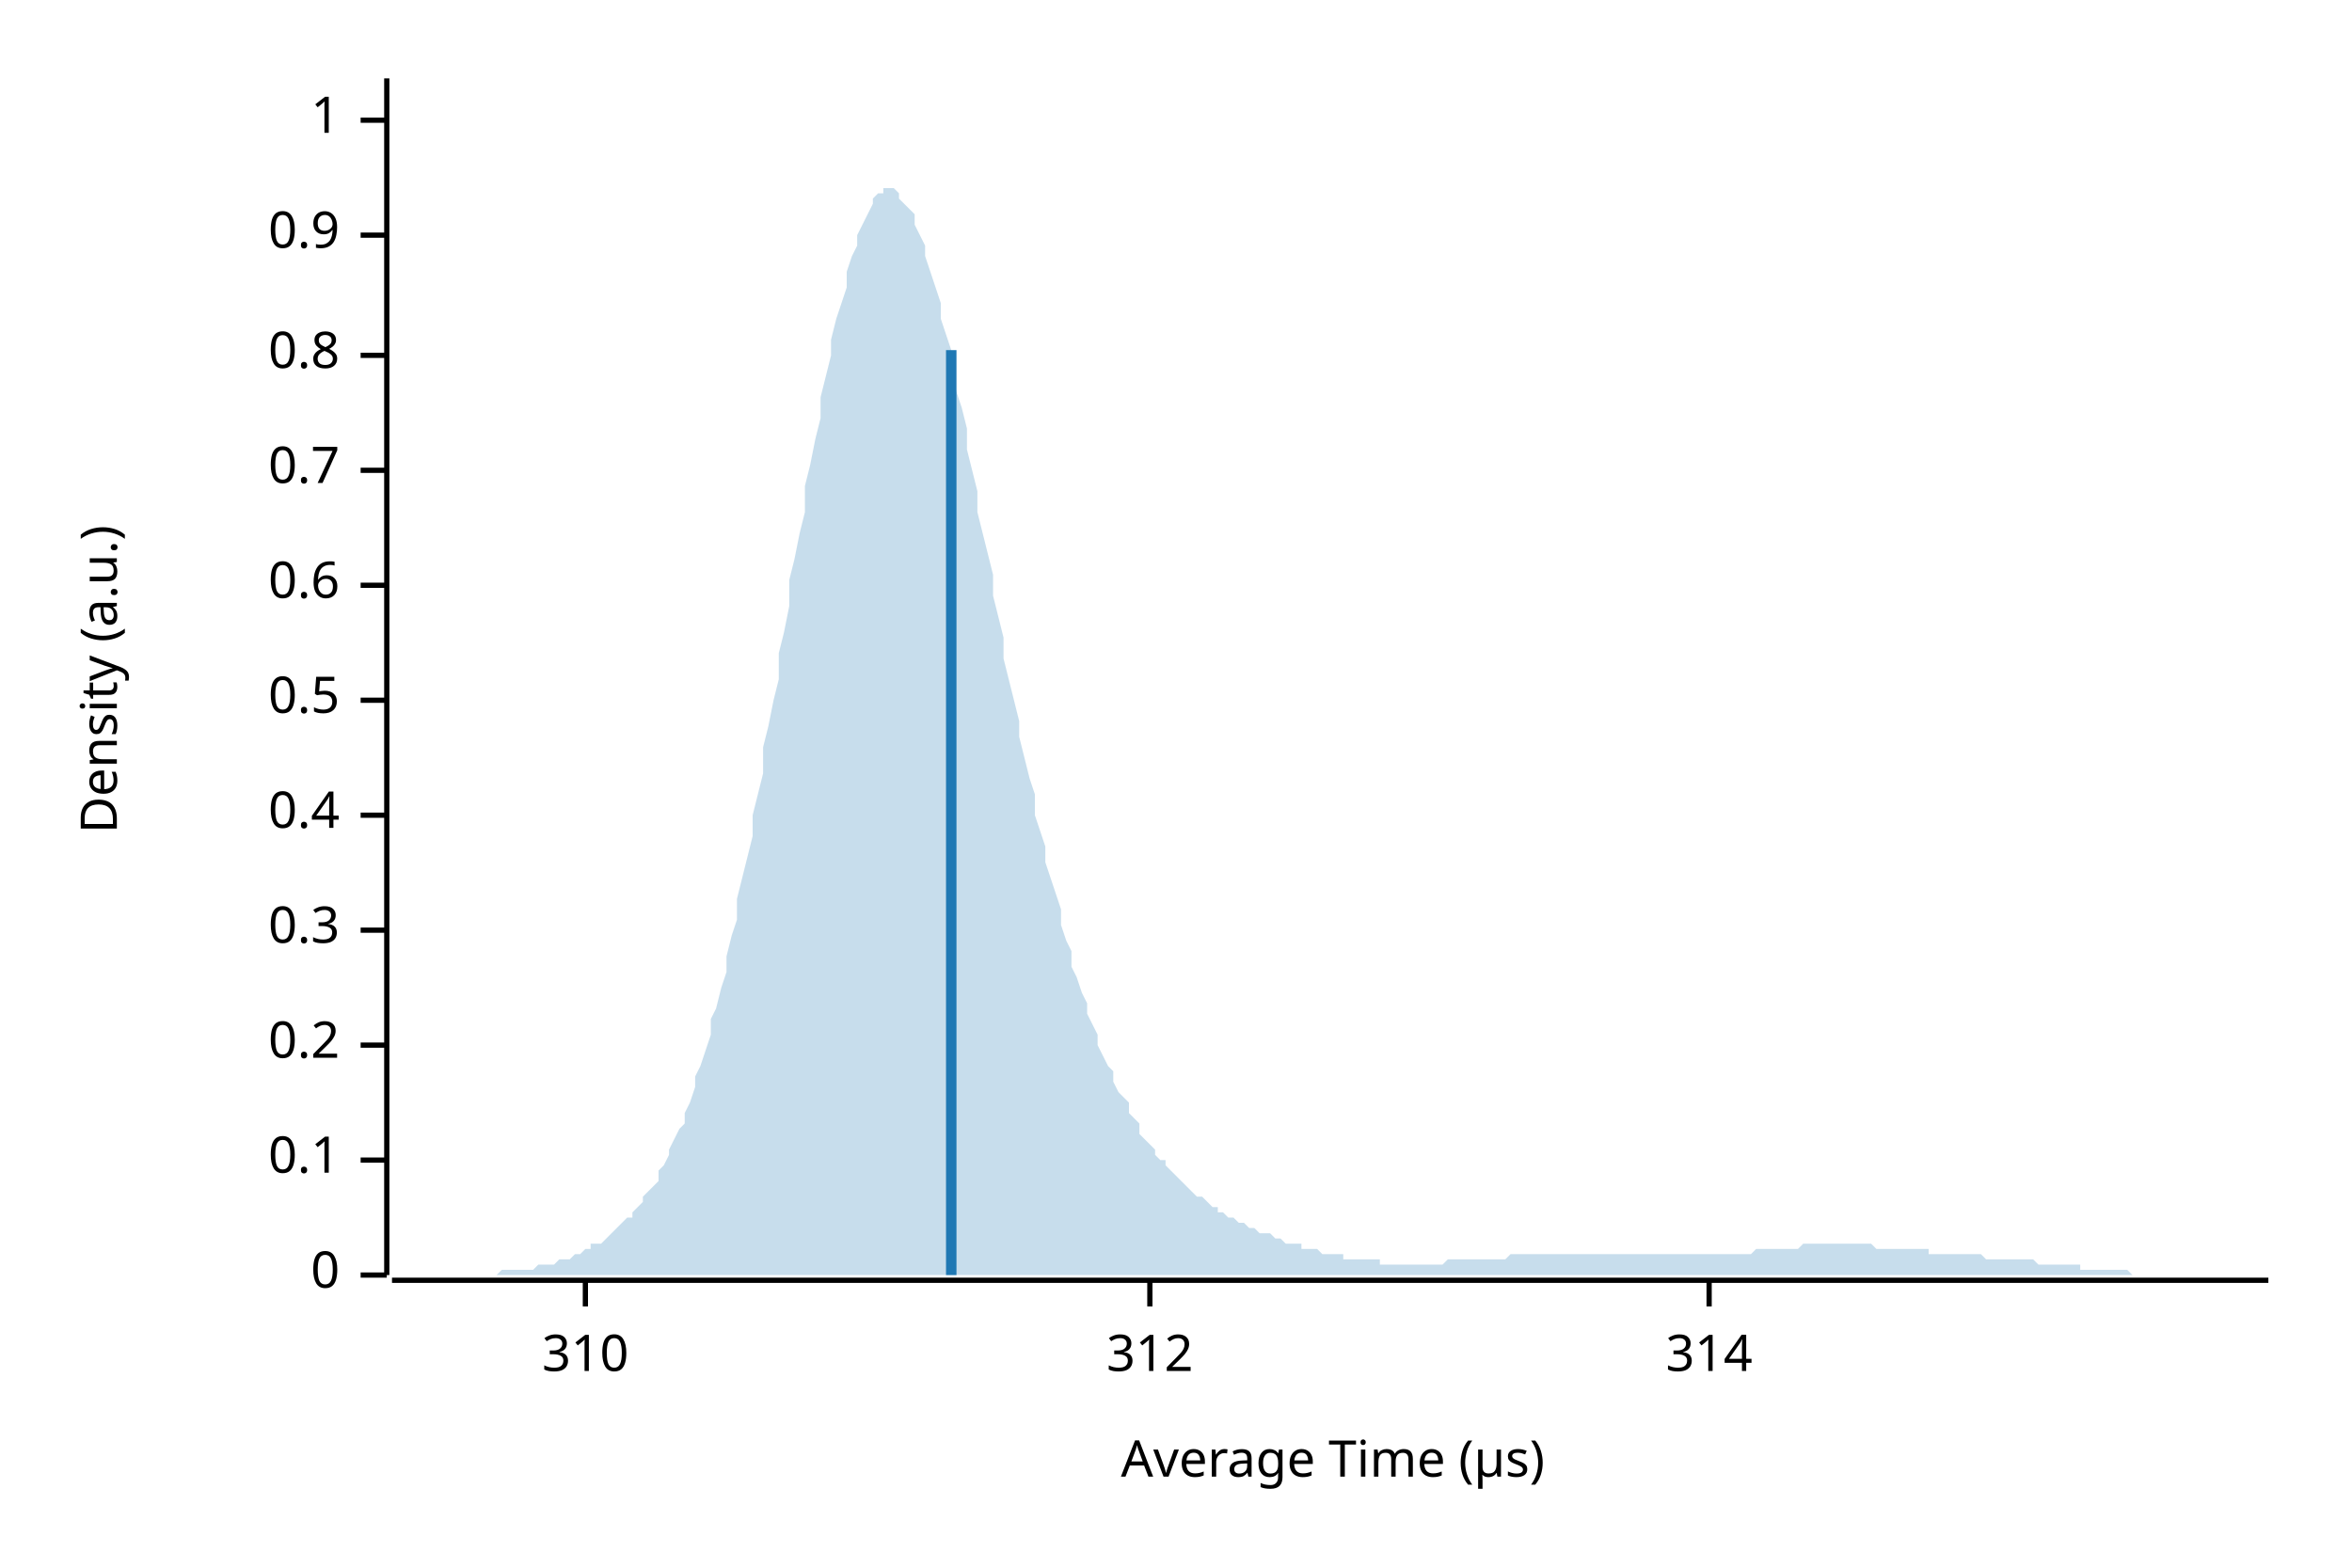
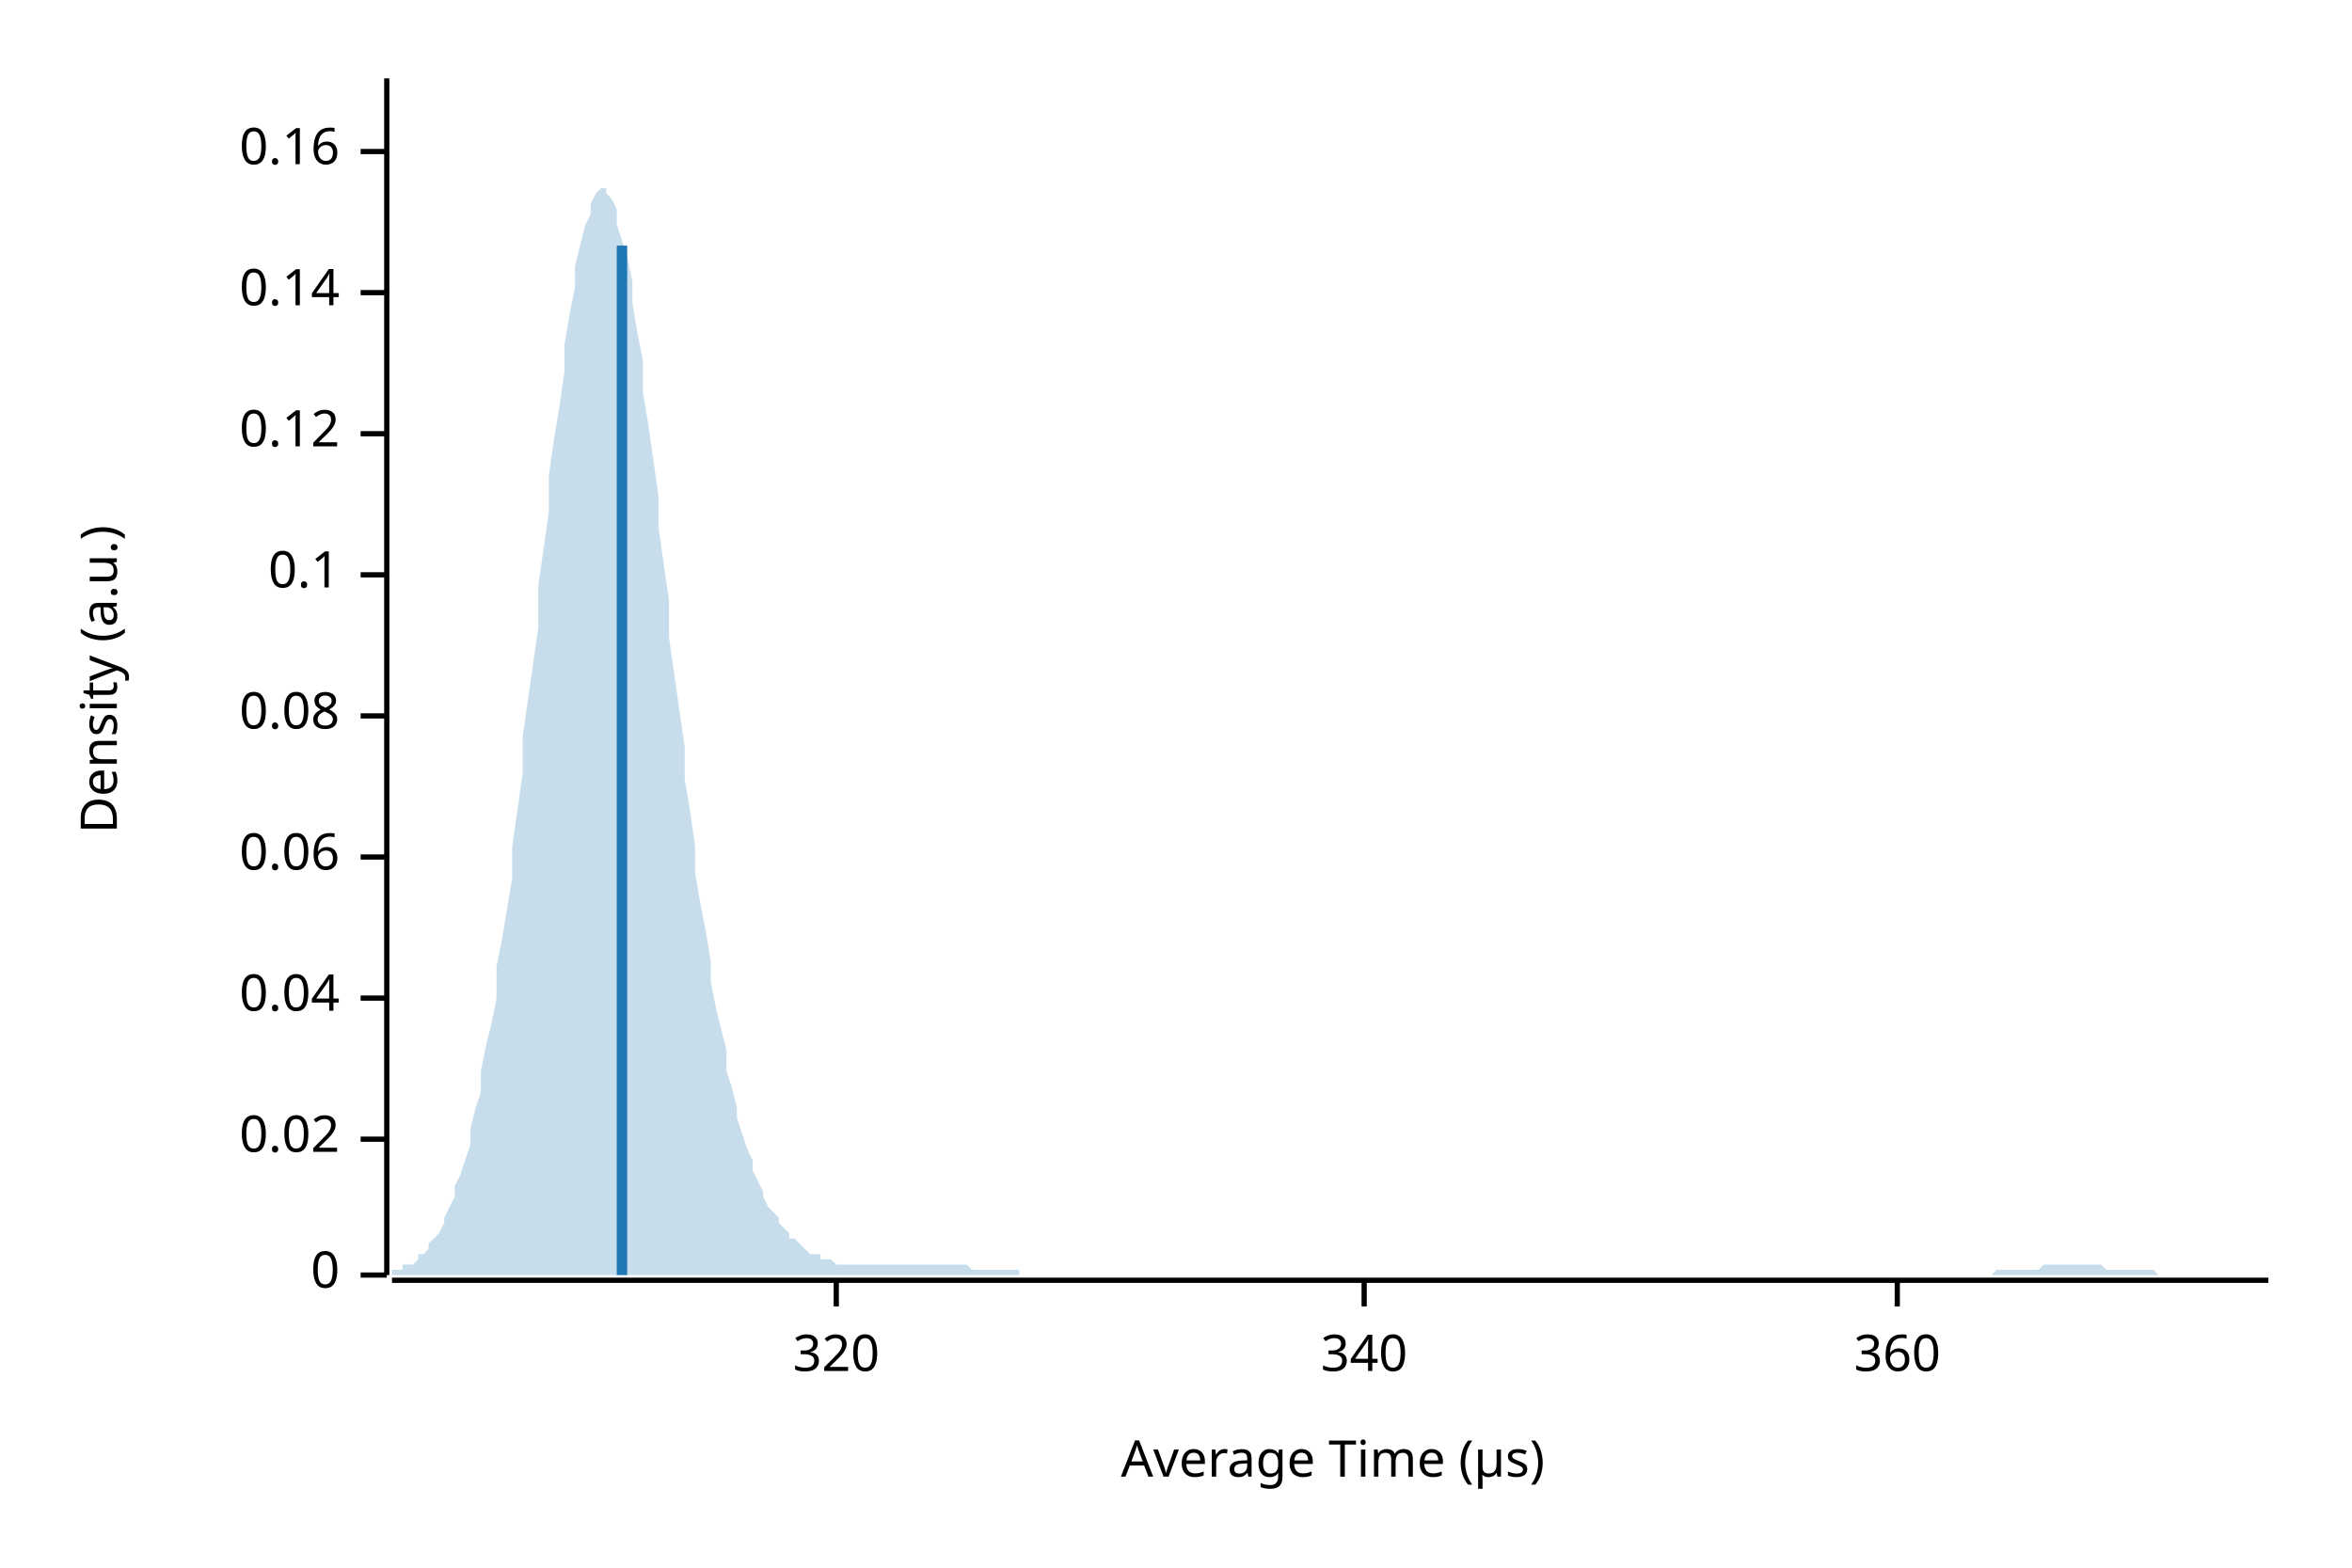
<svg xmlns="http://www.w3.org/2000/svg" width="450" height="300" viewBox="0 0 450 300">
  <text x="15" y="130" dy="0.76em" text-anchor="middle" font-family="sans-serif" font-size="9.677" opacity="1" fill="#000000" transform="rotate(270, 15, 130)">
Density (a.u.)
</text>
  <text x="255" y="285" dy="-0.5ex" text-anchor="middle" font-family="sans-serif" font-size="9.677" opacity="1" fill="#000000">
Average Time (µs)
</text>
  <polyline fill="none" opacity="1" stroke="#000000" stroke-width="1" points="74,15 74,244 " />
  <text x="65" y="244" dy="0.5ex" text-anchor="end" font-family="sans-serif" font-size="9.677" opacity="1" fill="#000000">
0
</text>
  <polyline fill="none" opacity="1" stroke="#000000" stroke-width="1" points="69,244 74,244 " />
-   <text x="65" y="222" dy="0.5ex" text-anchor="end" font-family="sans-serif" font-size="9.677" opacity="1" fill="#000000">
+   <text x="65" y="218" dy="0.5ex" text-anchor="end" font-family="sans-serif" font-size="9.677" opacity="1" fill="#000000">
+ 0.02
+ </text>
+   <polyline fill="none" opacity="1" stroke="#000000" stroke-width="1" points="69,218 74,218 " />
+   <text x="65" y="191" dy="0.5ex" text-anchor="end" font-family="sans-serif" font-size="9.677" opacity="1" fill="#000000">
+ 0.04
+ </text>
+   <polyline fill="none" opacity="1" stroke="#000000" stroke-width="1" points="69,191 74,191 " />
+   <text x="65" y="164" dy="0.5ex" text-anchor="end" font-family="sans-serif" font-size="9.677" opacity="1" fill="#000000">
+ 0.06
+ </text>
+   <polyline fill="none" opacity="1" stroke="#000000" stroke-width="1" points="69,164 74,164 " />
+   <text x="65" y="137" dy="0.5ex" text-anchor="end" font-family="sans-serif" font-size="9.677" opacity="1" fill="#000000">
+ 0.08
+ </text>
+   <polyline fill="none" opacity="1" stroke="#000000" stroke-width="1" points="69,137 74,137 " />
+   <text x="65" y="110" dy="0.5ex" text-anchor="end" font-family="sans-serif" font-size="9.677" opacity="1" fill="#000000">
0.1
</text>
-   <polyline fill="none" opacity="1" stroke="#000000" stroke-width="1" points="69,222 74,222 " />
-   <text x="65" y="200" dy="0.5ex" text-anchor="end" font-family="sans-serif" font-size="9.677" opacity="1" fill="#000000">
- 0.2
+   <polyline fill="none" opacity="1" stroke="#000000" stroke-width="1" points="69,110 74,110 " />
+   <text x="65" y="83" dy="0.5ex" text-anchor="end" font-family="sans-serif" font-size="9.677" opacity="1" fill="#000000">
+ 0.12
</text>
-   <polyline fill="none" opacity="1" stroke="#000000" stroke-width="1" points="69,200 74,200 " />
-   <text x="65" y="178" dy="0.5ex" text-anchor="end" font-family="sans-serif" font-size="9.677" opacity="1" fill="#000000">
- 0.3
+   <polyline fill="none" opacity="1" stroke="#000000" stroke-width="1" points="69,83 74,83 " />
+   <text x="65" y="56" dy="0.5ex" text-anchor="end" font-family="sans-serif" font-size="9.677" opacity="1" fill="#000000">
+ 0.14
</text>
-   <polyline fill="none" opacity="1" stroke="#000000" stroke-width="1" points="69,178 74,178 " />
-   <text x="65" y="156" dy="0.5ex" text-anchor="end" font-family="sans-serif" font-size="9.677" opacity="1" fill="#000000">
- 0.4
+   <polyline fill="none" opacity="1" stroke="#000000" stroke-width="1" points="69,56 74,56 " />
+   <text x="65" y="29" dy="0.5ex" text-anchor="end" font-family="sans-serif" font-size="9.677" opacity="1" fill="#000000">
+ 0.16
</text>
-   <polyline fill="none" opacity="1" stroke="#000000" stroke-width="1" points="69,156 74,156 " />
-   <text x="65" y="134" dy="0.5ex" text-anchor="end" font-family="sans-serif" font-size="9.677" opacity="1" fill="#000000">
- 0.5
+   <polyline fill="none" opacity="1" stroke="#000000" stroke-width="1" points="69,29 74,29 " />
+   <polyline fill="none" opacity="1" stroke="#000000" stroke-width="1" points="75,245 434,245 " />
+   <text x="160" y="255" dy="0.76em" text-anchor="middle" font-family="sans-serif" font-size="9.677" opacity="1" fill="#000000">
+ 320
</text>
-   <polyline fill="none" opacity="1" stroke="#000000" stroke-width="1" points="69,134 74,134 " />
-   <text x="65" y="112" dy="0.5ex" text-anchor="end" font-family="sans-serif" font-size="9.677" opacity="1" fill="#000000">
- 0.6
+   <polyline fill="none" opacity="1" stroke="#000000" stroke-width="1" points="160,245 160,250 " />
+   <text x="261" y="255" dy="0.76em" text-anchor="middle" font-family="sans-serif" font-size="9.677" opacity="1" fill="#000000">
+ 340
</text>
-   <polyline fill="none" opacity="1" stroke="#000000" stroke-width="1" points="69,112 74,112 " />
-   <text x="65" y="90" dy="0.5ex" text-anchor="end" font-family="sans-serif" font-size="9.677" opacity="1" fill="#000000">
- 0.7
+   <polyline fill="none" opacity="1" stroke="#000000" stroke-width="1" points="261,245 261,250 " />
+   <text x="363" y="255" dy="0.76em" text-anchor="middle" font-family="sans-serif" font-size="9.677" opacity="1" fill="#000000">
+ 360
</text>
-   <polyline fill="none" opacity="1" stroke="#000000" stroke-width="1" points="69,90 74,90 " />
-   <text x="65" y="68" dy="0.5ex" text-anchor="end" font-family="sans-serif" font-size="9.677" opacity="1" fill="#000000">
- 0.8
- </text>
-   <polyline fill="none" opacity="1" stroke="#000000" stroke-width="1" points="69,68 74,68 " />
-   <text x="65" y="45" dy="0.5ex" text-anchor="end" font-family="sans-serif" font-size="9.677" opacity="1" fill="#000000">
- 0.9
- </text>
-   <polyline fill="none" opacity="1" stroke="#000000" stroke-width="1" points="69,45 74,45 " />
-   <text x="65" y="23" dy="0.5ex" text-anchor="end" font-family="sans-serif" font-size="9.677" opacity="1" fill="#000000">
- 1
- </text>
-   <polyline fill="none" opacity="1" stroke="#000000" stroke-width="1" points="69,23 74,23 " />
-   <polyline fill="none" opacity="1" stroke="#000000" stroke-width="1" points="75,245 434,245 " />
-   <text x="112" y="255" dy="0.76em" text-anchor="middle" font-family="sans-serif" font-size="9.677" opacity="1" fill="#000000">
- 310
- </text>
-   <polyline fill="none" opacity="1" stroke="#000000" stroke-width="1" points="112,245 112,250 " />
-   <text x="220" y="255" dy="0.76em" text-anchor="middle" font-family="sans-serif" font-size="9.677" opacity="1" fill="#000000">
- 312
- </text>
-   <polyline fill="none" opacity="1" stroke="#000000" stroke-width="1" points="220,245 220,250 " />
-   <text x="327" y="255" dy="0.76em" text-anchor="middle" font-family="sans-serif" font-size="9.677" opacity="1" fill="#000000">
- 314
- </text>
-   <polyline fill="none" opacity="1" stroke="#000000" stroke-width="1" points="327,245 327,250 " />
-   <polygon opacity="0.25" fill="#1F78B4" points="75,244 75,244 76,244 77,244 77,244 78,244 79,244 80,244 80,244 81,244 82,244 82,244 83,244 84,244 85,244 85,244 86,244 87,244 87,244 88,244 89,244 90,244 90,244 91,244 92,244 92,244 93,244 94,244 95,244 95,244 96,243 97,243 98,243 98,243 99,243 100,243 100,243 101,243 102,243 103,242 103,242 104,242 105,242 105,242 106,242 107,241 108,241 108,241 109,241 110,240 110,240 111,240 112,239 113,239 113,238 114,238 115,238 116,237 116,237 117,236 118,235 118,235 119,234 120,233 121,233 121,232 122,231 123,230 123,229 124,228 125,227 126,226 126,224 127,223 128,221 128,220 129,218 130,216 131,215 131,213 132,211 133,208 133,206 134,204 135,201 136,198 136,195 137,193 138,189 139,186 139,183 140,179 141,176 141,172 142,168 143,164 144,160 144,156 145,152 146,148 146,143 147,139 148,134 149,130 149,125 150,121 151,116 151,111 152,107 153,102 154,98 154,93 155,89 156,84 157,80 157,76 158,72 159,68 159,65 160,61 161,58 162,55 162,52 163,49 164,47 164,45 165,43 166,41 167,39 167,38 168,37 169,37 169,36 170,36 171,36 172,37 172,38 173,39 174,40 175,41 175,43 176,45 177,47 177,49 178,52 179,55 180,58 180,61 181,64 182,67 182,71 183,75 184,78 185,82 185,86 186,90 187,94 187,98 188,102 189,106 190,110 190,114 191,118 192,122 192,126 193,130 194,134 195,138 195,141 196,145 197,149 198,152 198,156 199,159 200,162 200,165 201,168 202,171 203,174 203,177 204,180 205,182 205,185 206,187 207,190 208,192 208,194 209,196 210,198 210,200 211,202 212,204 213,205 213,207 214,209 215,210 216,211 216,213 217,214 218,215 218,217 219,218 220,219 221,220 221,221 222,222 223,222 223,223 224,224 225,225 226,226 226,226 227,227 228,228 228,228 229,229 230,229 231,230 231,230 232,231 233,231 233,232 234,232 235,233 236,233 236,233 237,234 238,234 239,235 239,235 240,235 241,236 241,236 242,236 243,236 244,237 244,237 245,237 246,238 246,238 247,238 248,238 249,238 249,239 250,239 251,239 251,239 252,239 253,240 254,240 254,240 255,240 256,240 257,240 257,241 258,241 259,241 259,241 260,241 261,241 262,241 262,241 263,241 264,241 264,242 265,242 266,242 267,242 267,242 268,242 269,242 269,242 270,242 271,242 272,242 272,242 273,242 274,242 275,242 275,242 276,242 277,241 277,241 278,241 279,241 280,241 280,241 281,241 282,241 282,241 283,241 284,241 285,241 285,241 286,241 287,241 287,241 288,241 289,240 290,240 290,240 291,240 292,240 292,240 293,240 294,240 295,240 295,240 296,240 297,240 298,240 298,240 299,240 300,240 300,240 301,240 302,240 303,240 303,240 304,240 305,240 305,240 306,240 307,240 308,240 308,240 309,240 310,240 310,240 311,240 312,240 313,240 313,240 314,240 315,240 316,240 316,240 317,240 318,240 318,240 319,240 320,240 321,240 321,240 322,240 323,240 323,240 324,240 325,240 326,240 326,240 327,240 328,240 328,240 329,240 330,240 331,240 331,240 332,240 333,240 333,240 334,240 335,240 336,239 336,239 337,239 338,239 339,239 339,239 340,239 341,239 341,239 342,239 343,239 344,239 344,239 345,238 346,238 346,238 347,238 348,238 349,238 349,238 350,238 351,238 351,238 352,238 353,238 354,238 354,238 355,238 356,238 357,238 357,238 358,238 359,239 359,239 360,239 361,239 362,239 362,239 363,239 364,239 364,239 365,239 366,239 367,239 367,239 368,239 369,239 369,240 370,240 371,240 372,240 372,240 373,240 374,240 375,240 375,240 376,240 377,240 377,240 378,240 379,240 380,241 380,241 381,241 382,241 382,241 383,241 384,241 385,241 385,241 386,241 387,241 387,241 388,241 389,241 390,242 390,242 391,242 392,242 392,242 393,242 394,242 395,242 395,242 396,242 397,242 398,242 398,243 399,243 400,243 400,243 401,243 402,243 403,243 403,243 404,243 405,243 405,243 406,243 407,243 408,244 408,244 409,244 410,244 410,244 411,244 412,244 413,244 413,244 414,244 415,244 416,244 416,244 417,244 418,244 418,244 419,244 420,244 421,244 421,244 422,244 423,244 423,244 424,244 425,244 426,244 426,244 427,244 428,244 428,244 429,244 430,244 431,244 431,244 432,244 433,244 434,244 434,244 75,244 " />
-   <polyline fill="none" opacity="1" stroke="#1F78B4" stroke-width="2" points="182,244 182,67 " />
+   <polyline fill="none" opacity="1" stroke="#000000" stroke-width="1" points="363,245 363,250 " />
+   <polygon opacity="0.25" fill="#1F78B4" points="75,243 75,243 76,243 77,243 77,242 78,242 79,242 80,241 80,240 81,240 82,239 82,238 83,237 84,236 85,234 85,233 86,231 87,229 87,227 88,225 89,222 90,219 90,216 91,212 92,209 92,205 93,200 94,196 95,191 95,185 96,180 97,174 98,168 98,162 99,155 100,148 100,141 101,134 102,127 103,120 103,112 104,105 105,98 105,91 106,84 107,78 108,71 108,66 109,60 110,55 110,51 111,47 112,43 113,41 113,39 114,37 115,36 116,36 116,37 117,38 118,40 118,43 119,46 120,49 121,54 121,58 122,64 123,69 123,75 124,81 125,88 126,95 126,101 127,108 128,115 128,122 129,129 130,136 131,143 131,149 132,155 133,162 133,167 134,173 135,178 136,184 136,188 137,193 138,197 139,201 139,205 140,208 141,212 141,214 142,217 143,220 144,222 144,224 145,226 146,228 146,229 147,231 148,232 149,233 149,234 150,235 151,236 151,237 152,237 153,238 154,239 154,239 155,240 156,240 157,240 157,241 158,241 159,241 159,241 160,242 161,242 162,242 162,242 163,242 164,242 164,242 165,242 166,242 167,242 167,242 168,242 169,242 169,242 170,242 171,242 172,242 172,242 173,242 174,242 175,242 175,242 176,242 177,242 177,242 178,242 179,242 180,242 180,242 181,242 182,242 182,242 183,242 184,242 185,242 185,242 186,243 187,243 187,243 188,243 189,243 190,243 190,243 191,243 192,243 192,243 193,243 194,243 195,243 195,244 196,244 197,244 198,244 198,244 199,244 200,244 200,244 201,244 202,244 203,244 203,244 204,244 205,244 205,244 206,244 207,244 208,244 208,244 209,244 210,244 210,244 211,244 212,244 213,244 213,244 214,244 215,244 216,244 216,244 217,244 218,244 218,244 219,244 220,244 221,244 221,244 222,244 223,244 223,244 224,244 225,244 226,244 226,244 227,244 228,244 228,244 229,244 230,244 231,244 231,244 232,244 233,244 233,244 234,244 235,244 236,244 236,244 237,244 238,244 239,244 239,244 240,244 241,244 241,244 242,244 243,244 244,244 244,244 245,244 246,244 246,244 247,244 248,244 249,244 249,244 250,244 251,244 251,244 252,244 253,244 254,244 254,244 255,244 256,244 257,244 257,244 258,244 259,244 259,244 260,244 261,244 262,244 262,244 263,244 264,244 264,244 265,244 266,244 267,244 267,244 268,244 269,244 269,244 270,244 271,244 272,244 272,244 273,244 274,244 275,244 275,244 276,244 277,244 277,244 278,244 279,244 280,244 280,244 281,244 282,244 282,244 283,244 284,244 285,244 285,244 286,244 287,244 287,244 288,244 289,244 290,244 290,244 291,244 292,244 292,244 293,244 294,244 295,244 295,244 296,244 297,244 298,244 298,244 299,244 300,244 300,244 301,244 302,244 303,244 303,244 304,244 305,244 305,244 306,244 307,244 308,244 308,244 309,244 310,244 310,244 311,244 312,244 313,244 313,244 314,244 315,244 316,244 316,244 317,244 318,244 318,244 319,244 320,244 321,244 321,244 322,244 323,244 323,244 324,244 325,244 326,244 326,244 327,244 328,244 328,244 329,244 330,244 331,244 331,244 332,244 333,244 333,244 334,244 335,244 336,244 336,244 337,244 338,244 339,244 339,244 340,244 341,244 341,244 342,244 343,244 344,244 344,244 345,244 346,244 346,244 347,244 348,244 349,244 349,244 350,244 351,244 351,244 352,244 353,244 354,244 354,244 355,244 356,244 357,244 357,244 358,244 359,244 359,244 360,244 361,244 362,244 362,244 363,244 364,244 364,244 365,244 366,244 367,244 367,244 368,244 369,244 369,244 370,244 371,244 372,244 372,244 373,244 374,244 375,244 375,244 376,244 377,244 377,244 378,244 379,244 380,244 380,244 381,244 382,243 382,243 383,243 384,243 385,243 385,243 386,243 387,243 387,243 388,243 389,243 390,243 390,243 391,242 392,242 392,242 393,242 394,242 395,242 395,242 396,242 397,242 398,242 398,242 399,242 400,242 400,242 401,242 402,242 403,243 403,243 404,243 405,243 405,243 406,243 407,243 408,243 408,243 409,243 410,243 410,243 411,243 412,243 413,244 413,244 414,244 415,244 416,244 416,244 417,244 418,244 418,244 419,244 420,244 421,244 421,244 422,244 423,244 423,244 424,244 425,244 426,244 426,244 427,244 428,244 428,244 429,244 430,244 431,244 431,244 432,244 433,244 434,244 434,244 75,244 " />
+   <polyline fill="none" opacity="1" stroke="#1F78B4" stroke-width="2" points="119,244 119,47 " />
</svg>
